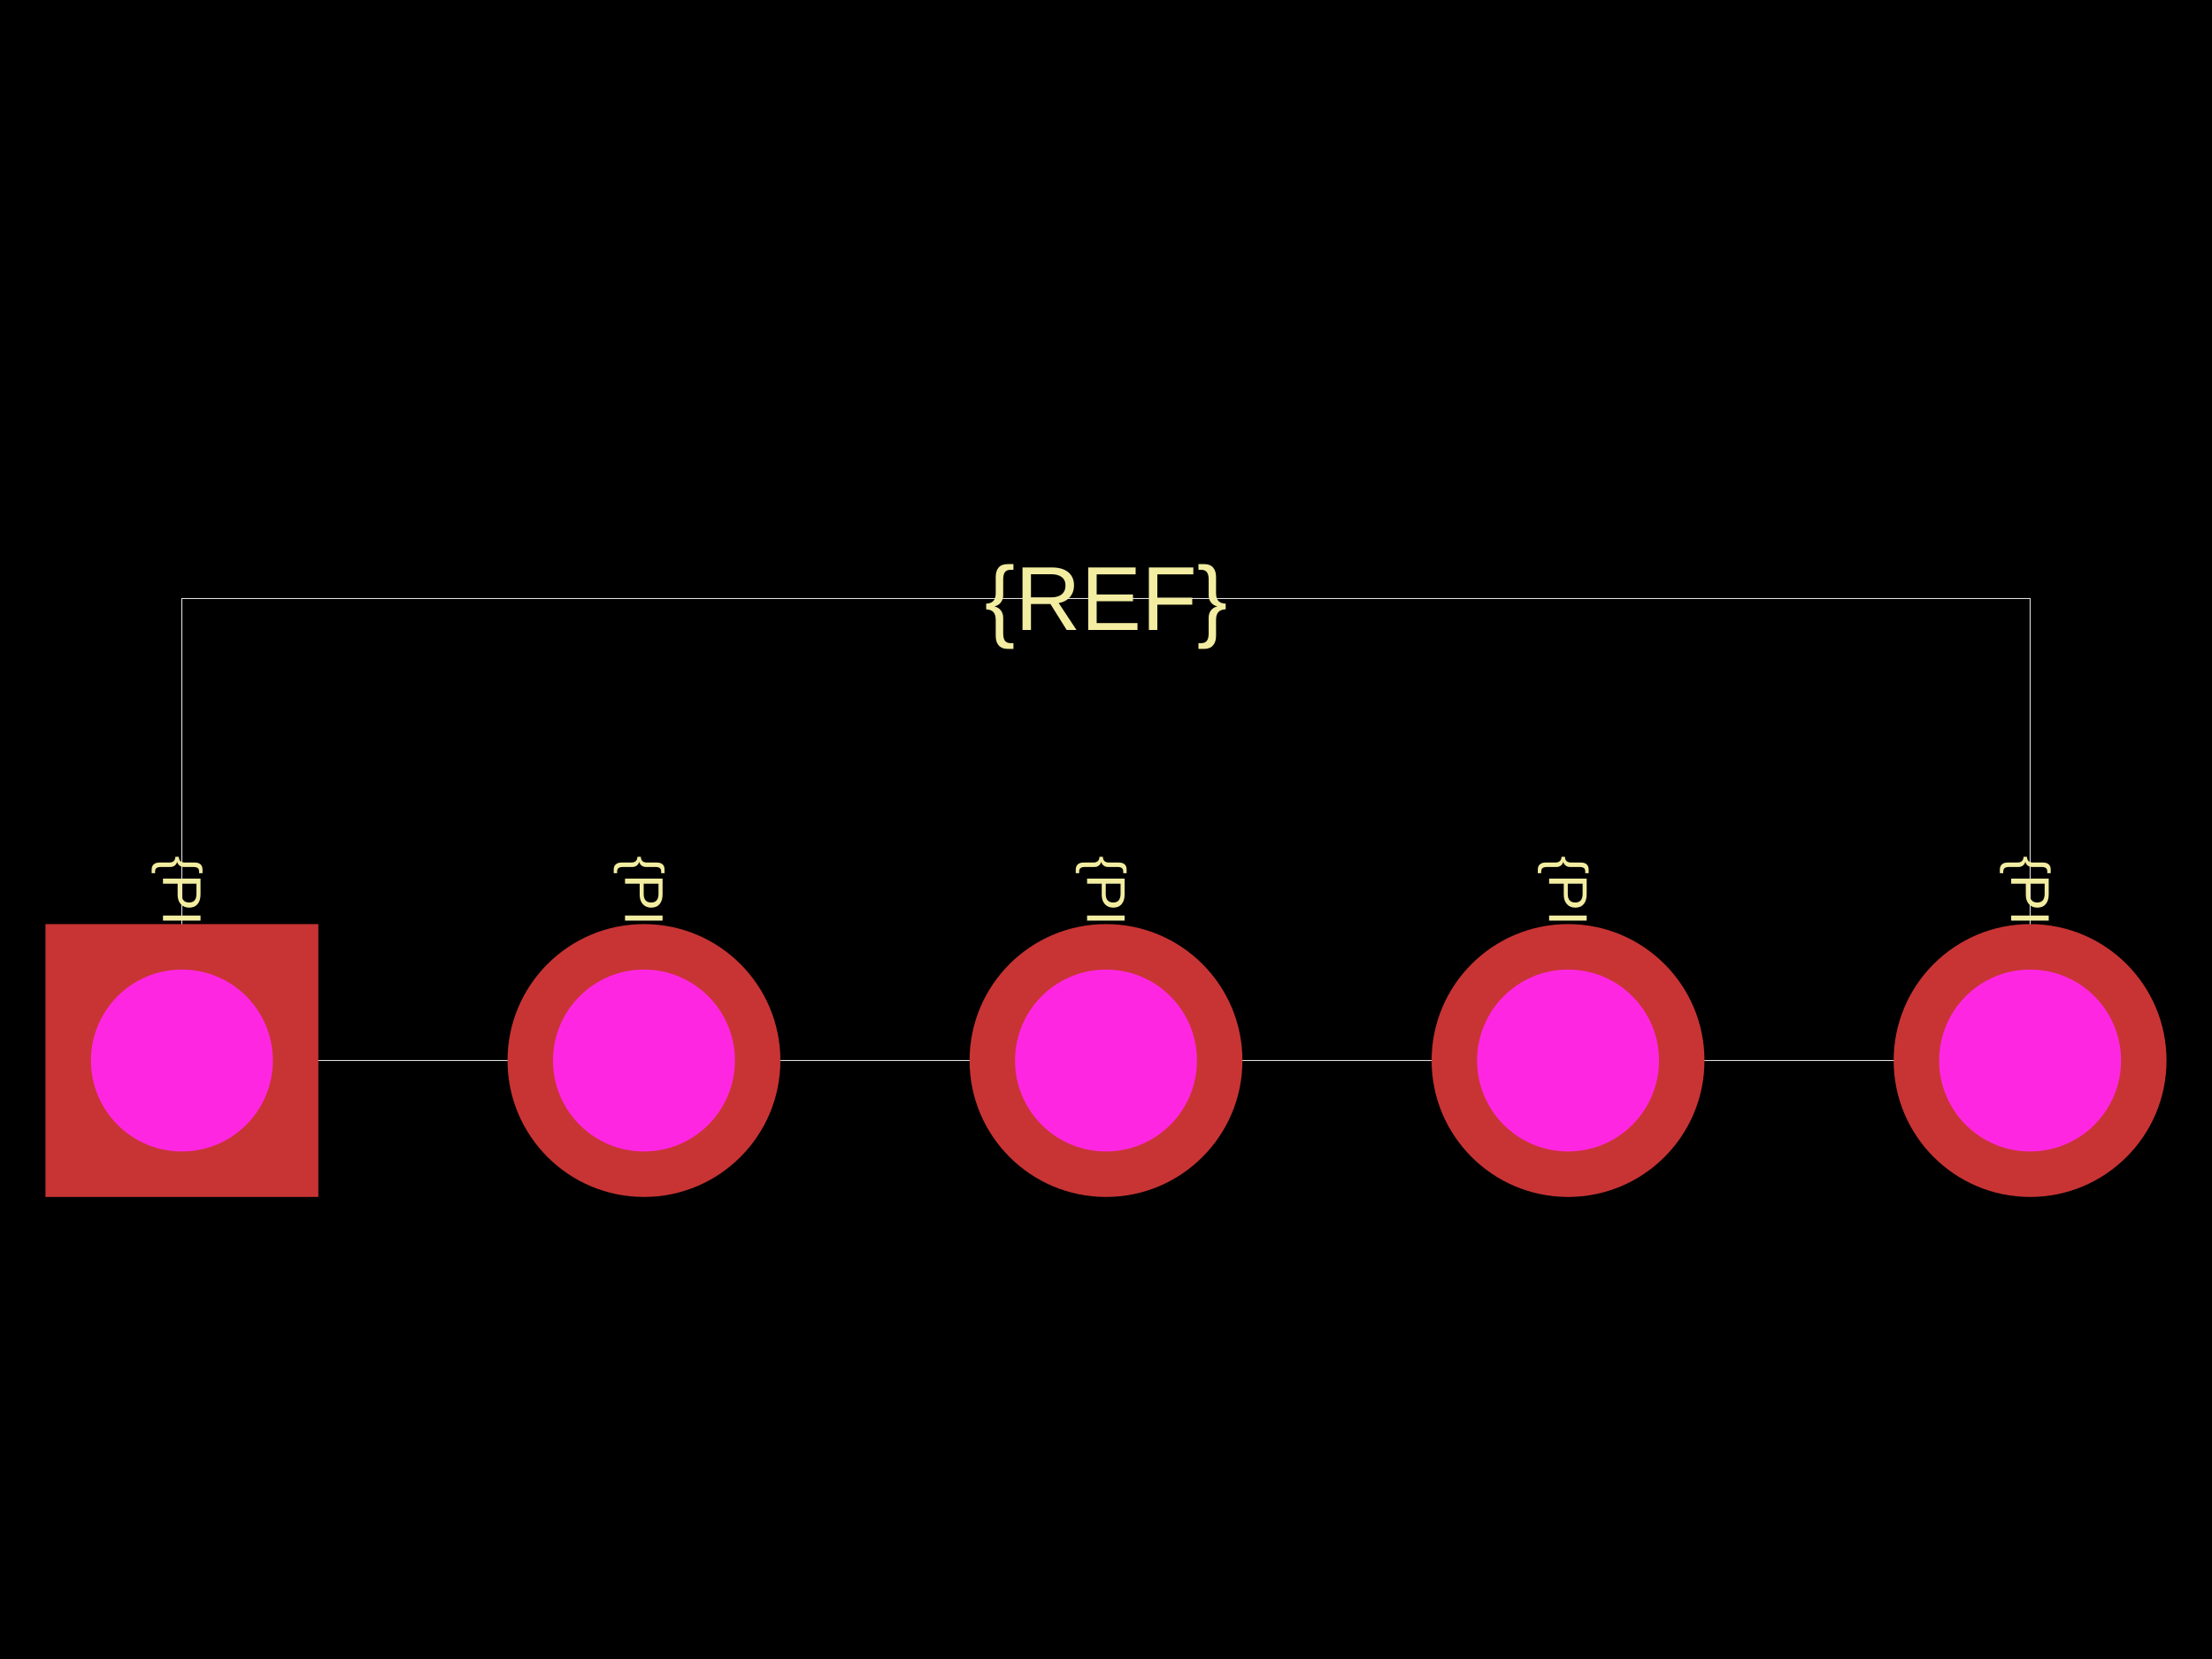
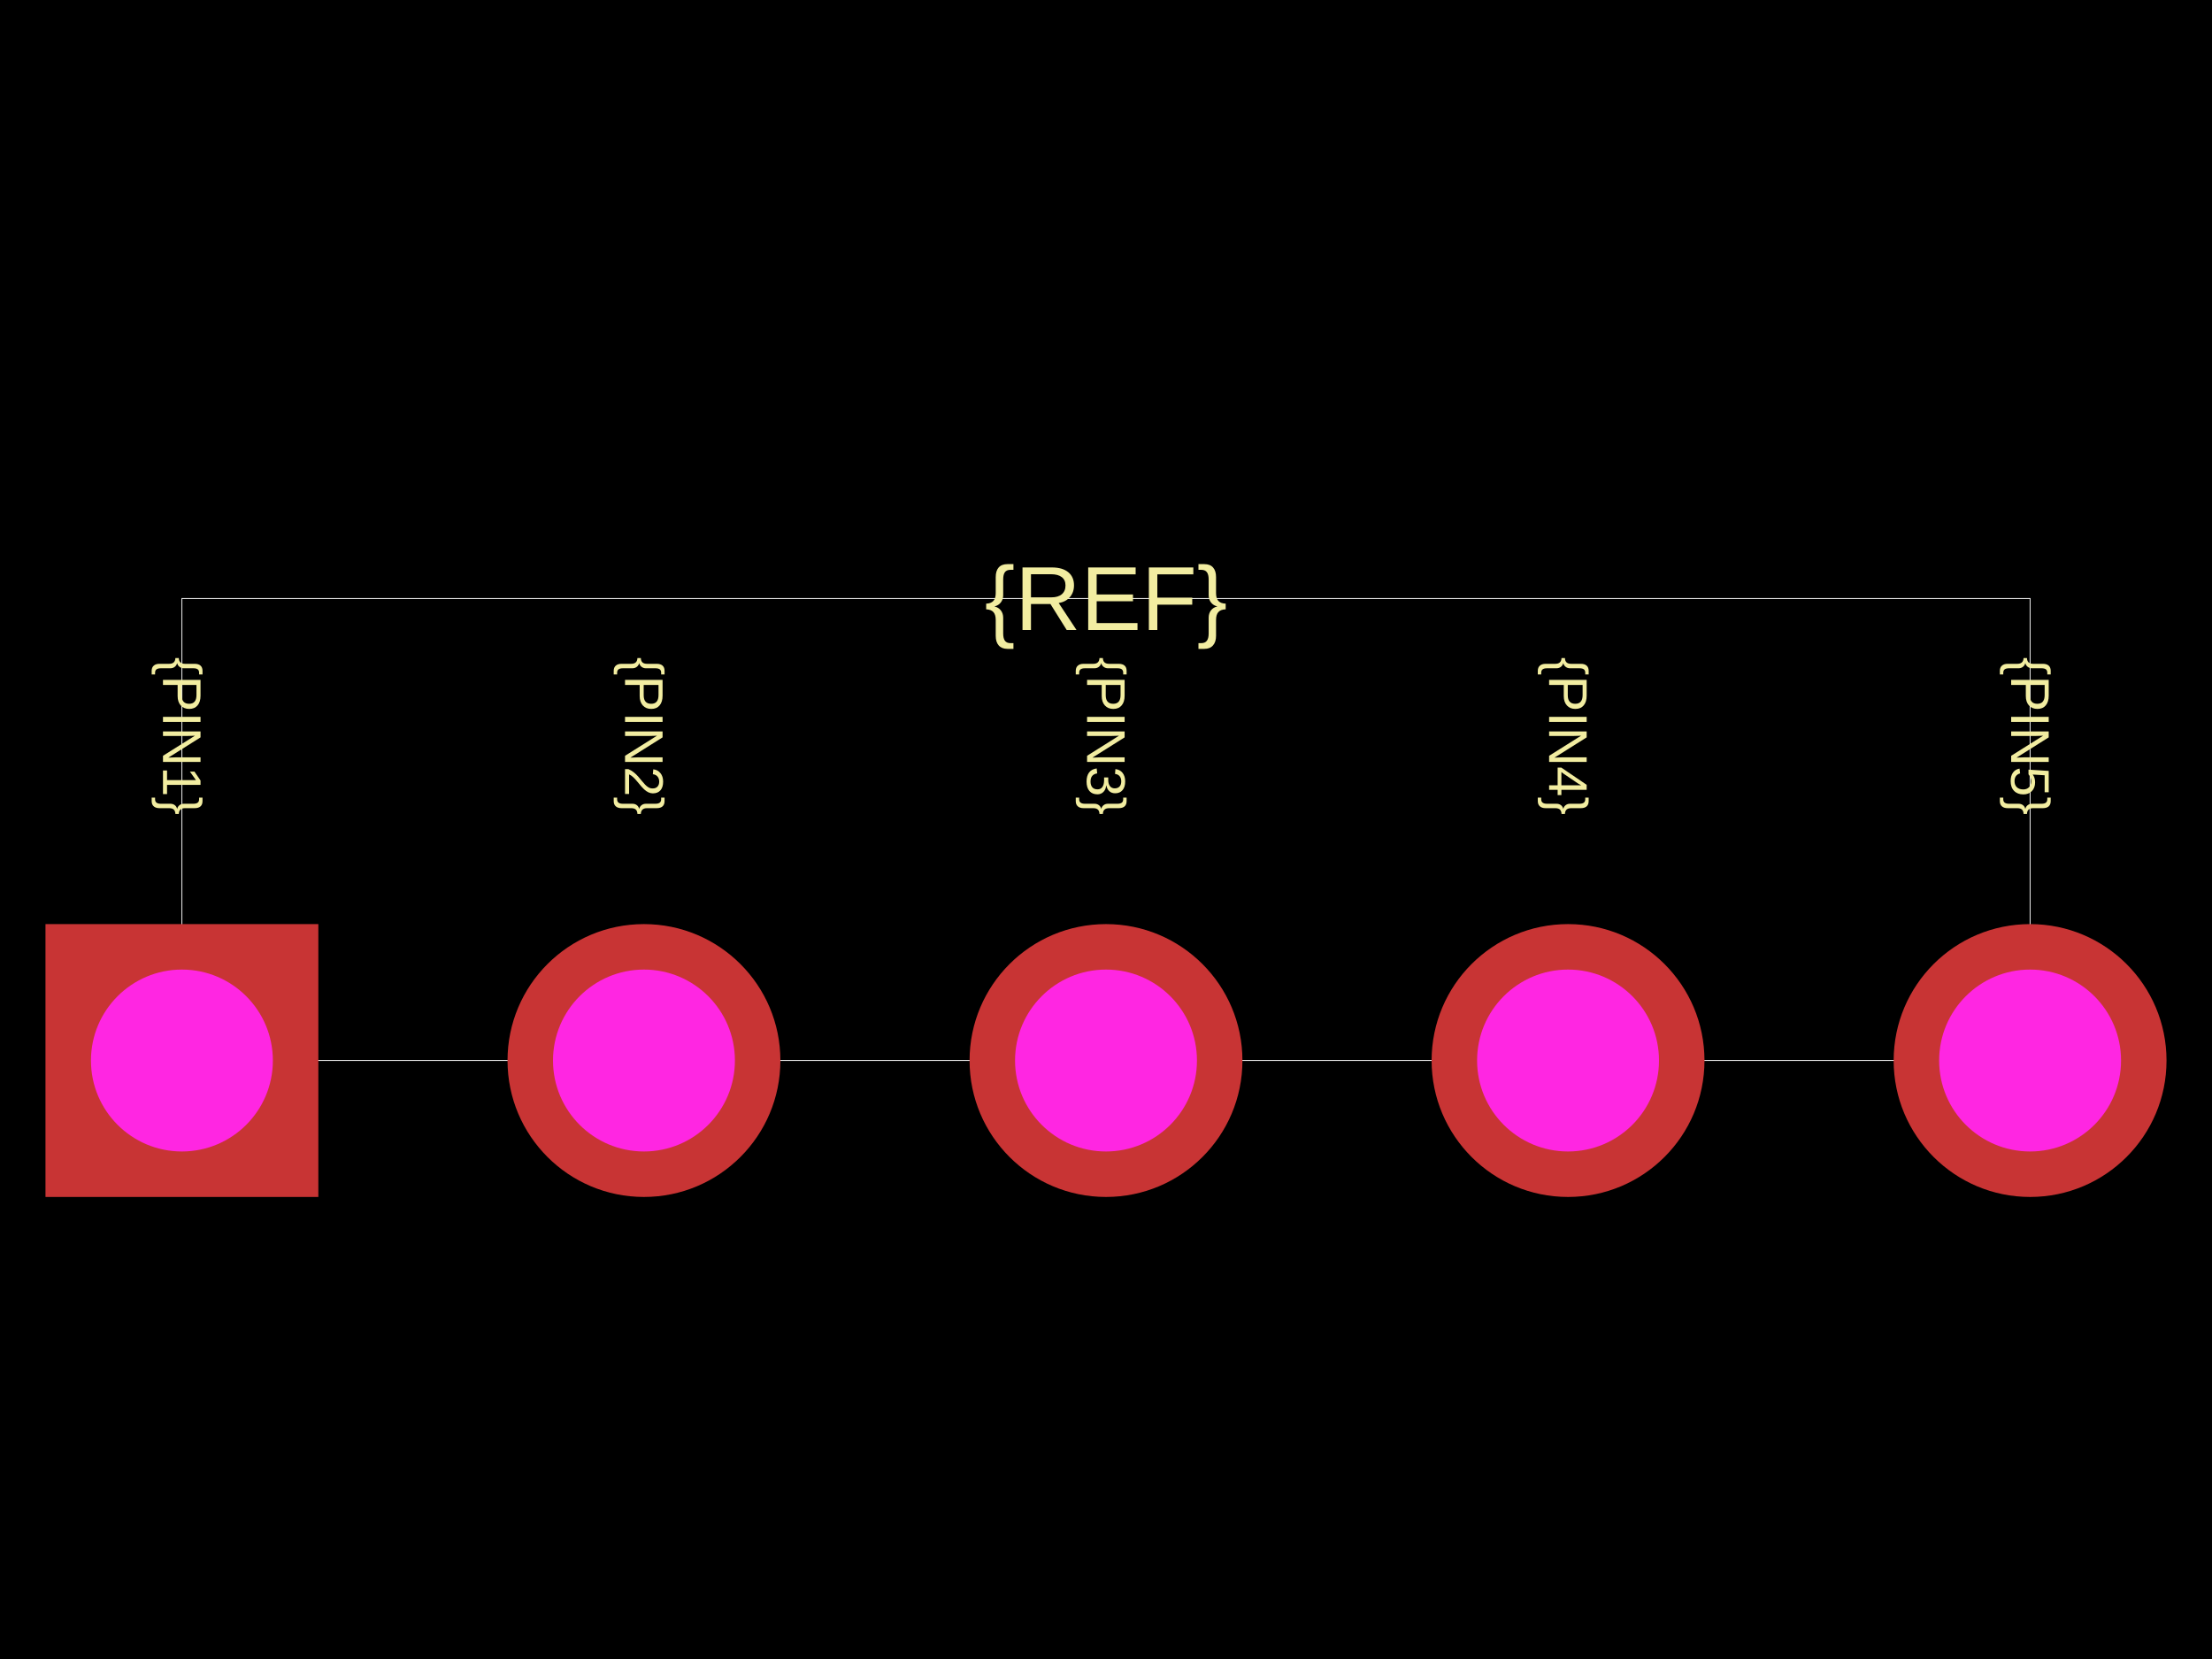
<svg xmlns="http://www.w3.org/2000/svg" width="800" height="600">
  <style />
  <rect class="boundary" x="0" y="0" fill="#000" width="800" height="600" data-type="pcb_background" data-pcb-layer="global" />
  <rect class="pcb-boundary" fill="none" stroke="#fff" stroke-width="0.3" x="65.789" y="216.447" width="668.421" height="167.105" data-type="pcb_boundary" data-pcb-layer="global" />
-   <text x="0" y="0" dx="0" dy="0" fill="#f2eda1" font-family="Arial, sans-serif" font-size="19.737" text-anchor="start" dominant-baseline="central" transform="matrix(-1.8369701987210297e-16,1,-1,-1.8369701987210297e-16,65.78947,309.5395)" class="pcb-silkscreen-text pcb-silkscreen-top" data-pcb-silkscreen-text-id="silkscreen_text_1" stroke="none" data-type="pcb_silkscreen_text" data-pcb-layer="top">{PIN1}</text>
-   <text x="0" y="0" dx="0" dy="0" fill="#f2eda1" font-family="Arial, sans-serif" font-size="19.737" text-anchor="start" dominant-baseline="central" transform="matrix(-1.8369701987210297e-16,1,-1,-1.8369701987210297e-16,232.8947,309.5395)" class="pcb-silkscreen-text pcb-silkscreen-top" data-pcb-silkscreen-text-id="silkscreen_text_1" stroke="none" data-type="pcb_silkscreen_text" data-pcb-layer="top">{PIN2}</text>
-   <text x="0" y="0" dx="0" dy="0" fill="#f2eda1" font-family="Arial, sans-serif" font-size="19.737" text-anchor="start" dominant-baseline="central" transform="matrix(-1.8369701987210297e-16,1,-1,-1.8369701987210297e-16,400,309.5395)" class="pcb-silkscreen-text pcb-silkscreen-top" data-pcb-silkscreen-text-id="silkscreen_text_1" stroke="none" data-type="pcb_silkscreen_text" data-pcb-layer="top">{PIN3}</text>
-   <text x="0" y="0" dx="0" dy="0" fill="#f2eda1" font-family="Arial, sans-serif" font-size="19.737" text-anchor="start" dominant-baseline="central" transform="matrix(-1.8369701987210297e-16,1,-1,-1.8369701987210297e-16,567.1053,309.5395)" class="pcb-silkscreen-text pcb-silkscreen-top" data-pcb-silkscreen-text-id="silkscreen_text_1" stroke="none" data-type="pcb_silkscreen_text" data-pcb-layer="top">{PIN4}</text>
-   <text x="0" y="0" dx="0" dy="0" fill="#f2eda1" font-family="Arial, sans-serif" font-size="19.737" text-anchor="start" dominant-baseline="central" transform="matrix(-1.8369701987210297e-16,1,-1,-1.8369701987210297e-16,734.2105,309.5395)" class="pcb-silkscreen-text pcb-silkscreen-top" data-pcb-silkscreen-text-id="silkscreen_text_1" stroke="none" data-type="pcb_silkscreen_text" data-pcb-layer="top">{PIN5}</text>
+   <text x="0" y="0" dx="0" dy="0" fill="#f2eda1" font-family="Arial, sans-serif" font-size="19.737" text-anchor="end" dominant-baseline="central" transform="matrix(-1.8369701987210297e-16,1,-1,-1.8369701987210297e-16,65.78947,294.7368)" class="pcb-silkscreen-text pcb-silkscreen-top" data-pcb-silkscreen-text-id="silkscreen_text_1" stroke="none" data-type="pcb_silkscreen_text" data-pcb-layer="top">{PIN1}</text>
+   <text x="0" y="0" dx="0" dy="0" fill="#f2eda1" font-family="Arial, sans-serif" font-size="19.737" text-anchor="end" dominant-baseline="central" transform="matrix(-1.8369701987210297e-16,1,-1,-1.8369701987210297e-16,232.8947,294.7368)" class="pcb-silkscreen-text pcb-silkscreen-top" data-pcb-silkscreen-text-id="silkscreen_text_1" stroke="none" data-type="pcb_silkscreen_text" data-pcb-layer="top">{PIN2}</text>
+   <text x="0" y="0" dx="0" dy="0" fill="#f2eda1" font-family="Arial, sans-serif" font-size="19.737" text-anchor="end" dominant-baseline="central" transform="matrix(-1.8369701987210297e-16,1,-1,-1.8369701987210297e-16,400,294.7368)" class="pcb-silkscreen-text pcb-silkscreen-top" data-pcb-silkscreen-text-id="silkscreen_text_1" stroke="none" data-type="pcb_silkscreen_text" data-pcb-layer="top">{PIN3}</text>
+   <text x="0" y="0" dx="0" dy="0" fill="#f2eda1" font-family="Arial, sans-serif" font-size="19.737" text-anchor="end" dominant-baseline="central" transform="matrix(-1.8369701987210297e-16,1,-1,-1.8369701987210297e-16,567.1053,294.7368)" class="pcb-silkscreen-text pcb-silkscreen-top" data-pcb-silkscreen-text-id="silkscreen_text_1" stroke="none" data-type="pcb_silkscreen_text" data-pcb-layer="top">{PIN4}</text>
+   <text x="0" y="0" dx="0" dy="0" fill="#f2eda1" font-family="Arial, sans-serif" font-size="19.737" text-anchor="end" dominant-baseline="central" transform="matrix(-1.8369701987210297e-16,1,-1,-1.8369701987210297e-16,734.2105,294.7368)" class="pcb-silkscreen-text pcb-silkscreen-top" data-pcb-silkscreen-text-id="silkscreen_text_1" stroke="none" data-type="pcb_silkscreen_text" data-pcb-layer="top">{PIN5}</text>
  <text x="0" y="0" dx="0" dy="0" fill="#f2eda1" font-family="Arial, sans-serif" font-size="32.895" text-anchor="middle" dominant-baseline="central" transform="matrix(1,0,0,1,400,216.4474)" class="pcb-silkscreen-text pcb-silkscreen-top" data-pcb-silkscreen-text-id="silkscreen_text_1" stroke="none" data-type="pcb_silkscreen_text" data-pcb-layer="top">{REF}</text>
  <g data-type="pcb_plated_hole" data-pcb-layer="through">
    <rect class="pcb-hole-outer-pad" fill="rgb(200, 52, 52)" x="16.447" y="334.211" width="98.684" height="98.684" data-type="pcb_plated_hole" data-pcb-layer="top" />
    <circle class="pcb-hole-inner" fill="#FF26E2" cx="65.789" cy="383.553" r="32.895" data-type="pcb_plated_hole_drill" data-pcb-layer="drill" />
  </g>
  <g data-type="pcb_plated_hole" data-pcb-layer="through">
    <circle class="pcb-hole-outer" fill="rgb(200, 52, 52)" cx="232.895" cy="383.553" r="49.342" data-type="pcb_plated_hole" data-pcb-layer="top" />
    <circle class="pcb-hole-inner" fill="#FF26E2" cx="232.895" cy="383.553" r="32.895" data-type="pcb_plated_hole_drill" data-pcb-layer="drill" />
  </g>
  <g data-type="pcb_plated_hole" data-pcb-layer="through">
    <circle class="pcb-hole-outer" fill="rgb(200, 52, 52)" cx="400" cy="383.553" r="49.342" data-type="pcb_plated_hole" data-pcb-layer="top" />
    <circle class="pcb-hole-inner" fill="#FF26E2" cx="400" cy="383.553" r="32.895" data-type="pcb_plated_hole_drill" data-pcb-layer="drill" />
  </g>
  <g data-type="pcb_plated_hole" data-pcb-layer="through">
    <circle class="pcb-hole-outer" fill="rgb(200, 52, 52)" cx="567.105" cy="383.553" r="49.342" data-type="pcb_plated_hole" data-pcb-layer="top" />
    <circle class="pcb-hole-inner" fill="#FF26E2" cx="567.105" cy="383.553" r="32.895" data-type="pcb_plated_hole_drill" data-pcb-layer="drill" />
  </g>
  <g data-type="pcb_plated_hole" data-pcb-layer="through">
    <circle class="pcb-hole-outer" fill="rgb(200, 52, 52)" cx="734.211" cy="383.553" r="49.342" data-type="pcb_plated_hole" data-pcb-layer="top" />
    <circle class="pcb-hole-inner" fill="#FF26E2" cx="734.211" cy="383.553" r="32.895" data-type="pcb_plated_hole_drill" data-pcb-layer="drill" />
  </g>
</svg>
